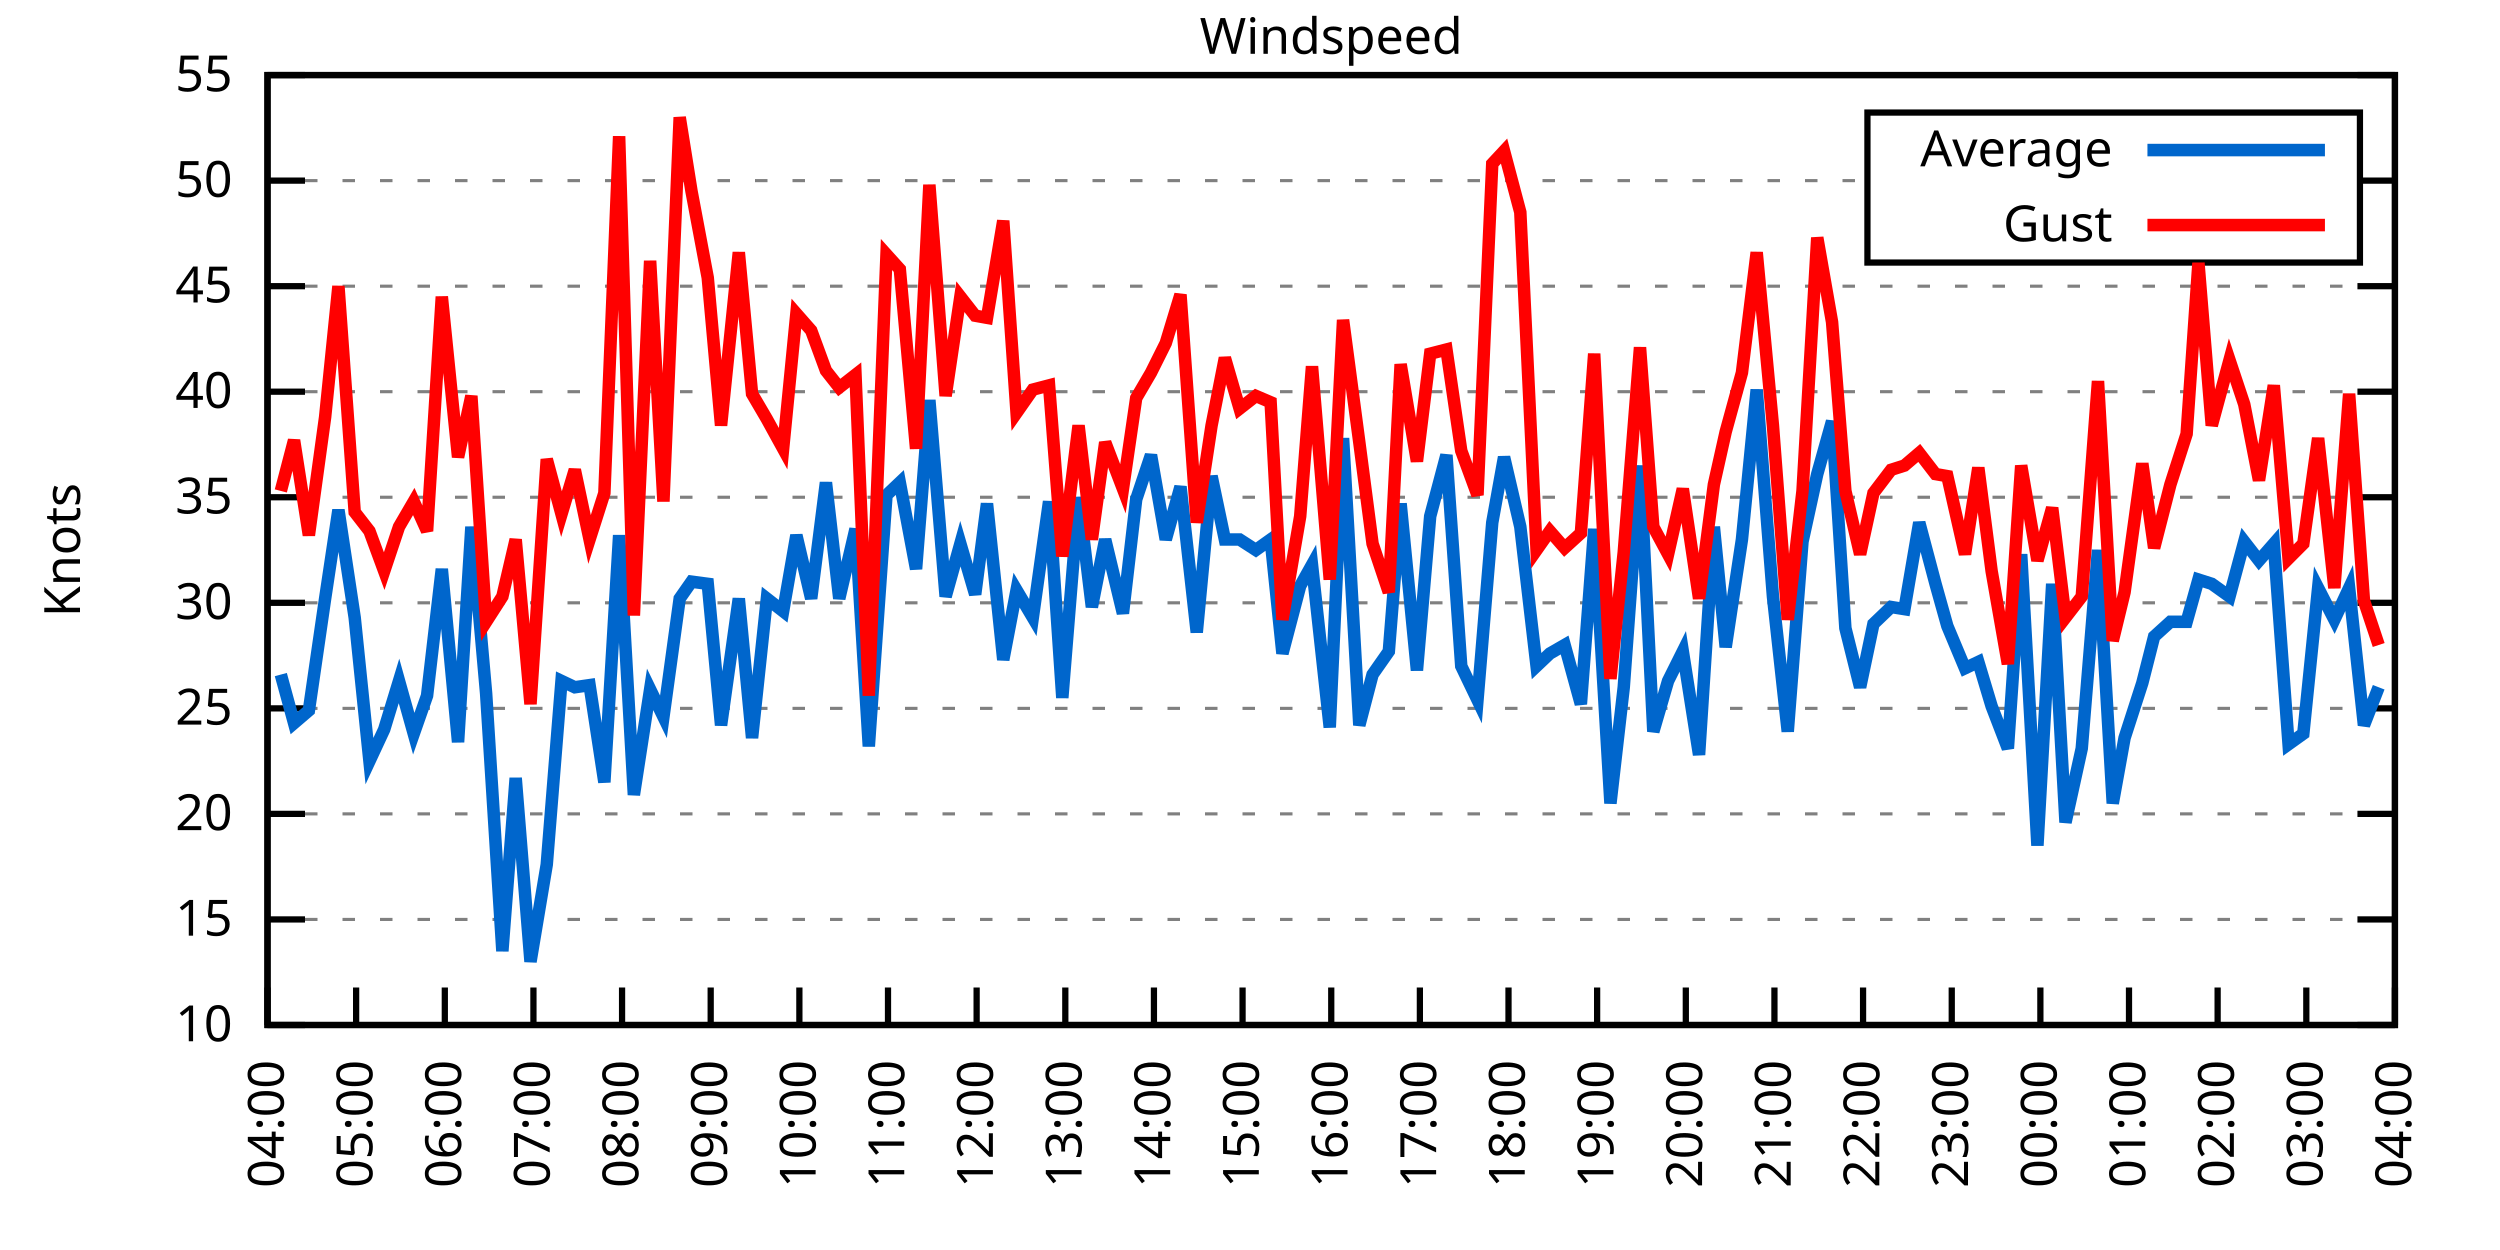
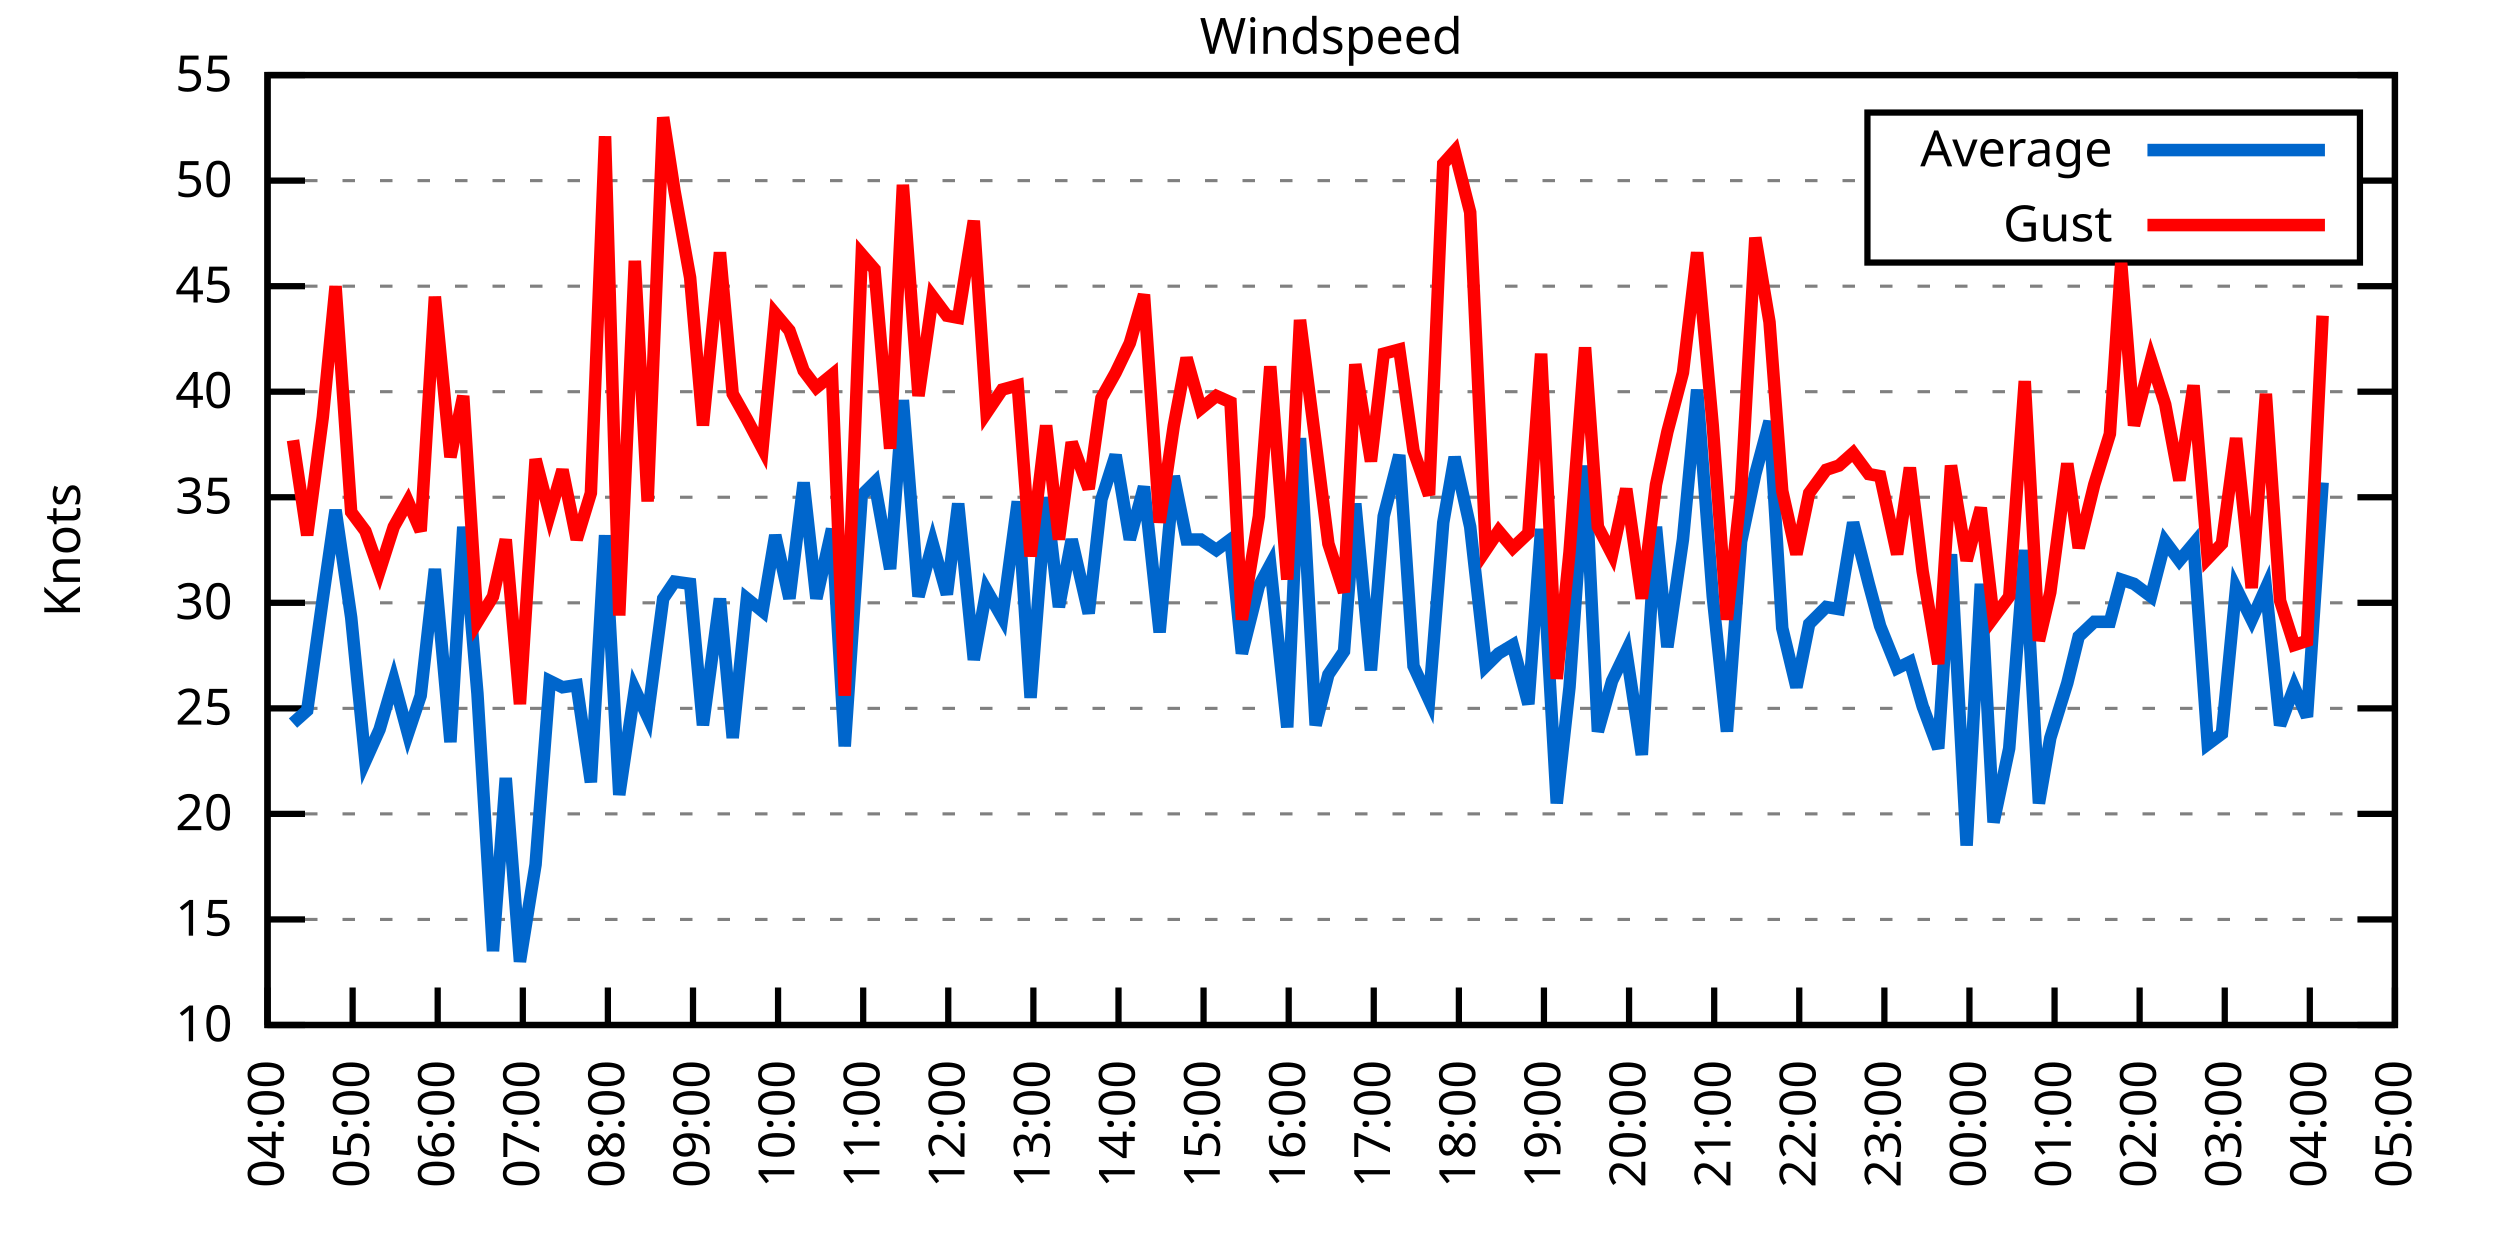
<svg xmlns="http://www.w3.org/2000/svg" xmlns:xlink="http://www.w3.org/1999/xlink" width="400" height="200" viewBox="0 0 400 200">
  <g id="gnuplot_canvas">
    <rect x="0" y="0" width="400" height="200" fill="none" />
    <defs>
      <circle id="gpDot" r="0.5" stroke-width="0.5" stroke="currentColor" />
      <path id="gpPt0" stroke-width="0.333" stroke="currentColor" d="M-1,0 h2 M0,-1 v2" />
      <path id="gpPt1" stroke-width="0.333" stroke="currentColor" d="M-1,-1 L1,1 M1,-1 L-1,1" />
      <path id="gpPt2" stroke-width="0.333" stroke="currentColor" d="M-1,0 L1,0 M0,-1 L0,1 M-1,-1 L1,1 M-1,1 L1,-1" />
      <rect id="gpPt3" stroke-width="0.333" stroke="currentColor" x="-1" y="-1" width="2" height="2" />
      <rect id="gpPt4" stroke-width="0.333" stroke="currentColor" fill="currentColor" x="-1" y="-1" width="2" height="2" />
      <circle id="gpPt5" stroke-width="0.333" stroke="currentColor" cx="0" cy="0" r="1" />
      <use xlink:href="#gpPt5" id="gpPt6" fill="currentColor" stroke="none" />
      <path id="gpPt7" stroke-width="0.333" stroke="currentColor" d="M0,-1.33 L-1.33,0.67 L1.33,0.67 z" />
      <use xlink:href="#gpPt7" id="gpPt8" fill="currentColor" stroke="none" />
      <use xlink:href="#gpPt7" id="gpPt9" stroke="currentColor" transform="rotate(180)" />
      <use xlink:href="#gpPt9" id="gpPt10" fill="currentColor" stroke="none" />
      <use xlink:href="#gpPt3" id="gpPt11" stroke="currentColor" transform="rotate(45)" />
      <use xlink:href="#gpPt11" id="gpPt12" fill="currentColor" stroke="none" />
      <path id="gpPt13" stroke-width="0.333" stroke="currentColor" d="M0,1.330 L1.265,0.411 L0.782,-1.067 L-0.782,-1.076 L-1.265,0.411 z" />
      <use xlink:href="#gpPt13" id="gpPt14" fill="currentColor" stroke="none" />
      <filter id="textbox" filterUnits="objectBoundingBox" x="0" y="0" height="1" width="1">
        <feFlood flood-color="white" flood-opacity="1" result="bgnd" />
        <feComposite in="SourceGraphic" in2="bgnd" operator="atop" />
      </filter>
      <filter id="greybox" filterUnits="objectBoundingBox" x="0" y="0" height="1" width="1">
        <feFlood flood-color="lightgrey" flood-opacity="1" result="grey" />
        <feComposite in="SourceGraphic" in2="grey" operator="atop" />
      </filter>
    </defs>
    <g fill="none" color="white" stroke="currentColor" stroke-width="1.00" stroke-linecap="butt" stroke-linejoin="miter">
</g>
    <g fill="none" color="black" stroke="currentColor" stroke-width="1.00" stroke-linecap="butt" stroke-linejoin="miter">
      <g stroke="none" shape-rendering="crispEdges">
        <polygon fill="rgb(255, 255, 255)" points="42.80,164.00 383.18,164.00 383.18,12.02 42.80,12.02 " />
      </g>
    </g>
    <g fill="none" color="black" stroke="currentColor" stroke-width="1.00" stroke-linecap="butt" stroke-linejoin="miter">
</g>
    <g fill="none" color="black" stroke="black" stroke-width="0.50" stroke-linecap="butt" stroke-linejoin="miter">
</g>
    <g fill="none" color="gray" stroke="currentColor" stroke-width="0.50" stroke-linecap="butt" stroke-linejoin="miter">
      <path stroke="gray" stroke-dasharray="2,4" class="gridline" d="M42.80,164.00 L383.19,164.00  " />
    </g>
    <g fill="none" color="gray" stroke="gray" stroke-width="1.00" stroke-linecap="butt" stroke-linejoin="miter">
</g>
    <g fill="none" color="black" stroke="currentColor" stroke-width="1.00" stroke-linecap="butt" stroke-linejoin="miter">
      <path stroke="black" d="M42.80,164.00 L48.80,164.00 M383.19,164.00 L377.19,164.00  " />
      <g transform="translate(37.20,166.60)" stroke="none" fill="black" font-family="Sans" font-size="8.00" text-anchor="end">
        <text>
          <tspan font-family="Sans"> 10</tspan>
        </text>
      </g>
    </g>
    <g fill="none" color="black" stroke="currentColor" stroke-width="1.00" stroke-linecap="butt" stroke-linejoin="miter">
</g>
    <g fill="none" color="black" stroke="black" stroke-width="0.50" stroke-linecap="butt" stroke-linejoin="miter">
</g>
    <g fill="none" color="gray" stroke="currentColor" stroke-width="0.50" stroke-linecap="butt" stroke-linejoin="miter">
      <path stroke="gray" stroke-dasharray="2,4" class="gridline" d="M42.80,147.11 L383.19,147.11  " />
    </g>
    <g fill="none" color="gray" stroke="gray" stroke-width="1.00" stroke-linecap="butt" stroke-linejoin="miter">
</g>
    <g fill="none" color="black" stroke="currentColor" stroke-width="1.00" stroke-linecap="butt" stroke-linejoin="miter">
      <path stroke="black" d="M42.80,147.11 L48.80,147.11 M383.19,147.11 L377.19,147.11  " />
      <g transform="translate(37.20,149.71)" stroke="none" fill="black" font-family="Sans" font-size="8.00" text-anchor="end">
        <text>
          <tspan font-family="Sans"> 15</tspan>
        </text>
      </g>
    </g>
    <g fill="none" color="black" stroke="currentColor" stroke-width="1.00" stroke-linecap="butt" stroke-linejoin="miter">
</g>
    <g fill="none" color="black" stroke="black" stroke-width="0.50" stroke-linecap="butt" stroke-linejoin="miter">
</g>
    <g fill="none" color="gray" stroke="currentColor" stroke-width="0.50" stroke-linecap="butt" stroke-linejoin="miter">
      <path stroke="gray" stroke-dasharray="2,4" class="gridline" d="M42.80,130.22 L383.19,130.22  " />
    </g>
    <g fill="none" color="gray" stroke="gray" stroke-width="1.00" stroke-linecap="butt" stroke-linejoin="miter">
</g>
    <g fill="none" color="black" stroke="currentColor" stroke-width="1.00" stroke-linecap="butt" stroke-linejoin="miter">
      <path stroke="black" d="M42.80,130.22 L48.80,130.22 M383.19,130.22 L377.19,130.22  " />
      <g transform="translate(37.20,132.82)" stroke="none" fill="black" font-family="Sans" font-size="8.00" text-anchor="end">
        <text>
          <tspan font-family="Sans"> 20</tspan>
        </text>
      </g>
    </g>
    <g fill="none" color="black" stroke="currentColor" stroke-width="1.00" stroke-linecap="butt" stroke-linejoin="miter">
</g>
    <g fill="none" color="black" stroke="black" stroke-width="0.50" stroke-linecap="butt" stroke-linejoin="miter">
</g>
    <g fill="none" color="gray" stroke="currentColor" stroke-width="0.50" stroke-linecap="butt" stroke-linejoin="miter">
      <path stroke="gray" stroke-dasharray="2,4" class="gridline" d="M42.80,113.34 L383.19,113.34  " />
    </g>
    <g fill="none" color="gray" stroke="gray" stroke-width="1.00" stroke-linecap="butt" stroke-linejoin="miter">
</g>
    <g fill="none" color="black" stroke="currentColor" stroke-width="1.00" stroke-linecap="butt" stroke-linejoin="miter">
      <path stroke="black" d="M42.80,113.34 L48.80,113.34 M383.19,113.34 L377.19,113.34  " />
      <g transform="translate(37.20,115.94)" stroke="none" fill="black" font-family="Sans" font-size="8.00" text-anchor="end">
        <text>
          <tspan font-family="Sans"> 25</tspan>
        </text>
      </g>
    </g>
    <g fill="none" color="black" stroke="currentColor" stroke-width="1.00" stroke-linecap="butt" stroke-linejoin="miter">
</g>
    <g fill="none" color="black" stroke="black" stroke-width="0.50" stroke-linecap="butt" stroke-linejoin="miter">
</g>
    <g fill="none" color="gray" stroke="currentColor" stroke-width="0.50" stroke-linecap="butt" stroke-linejoin="miter">
      <path stroke="gray" stroke-dasharray="2,4" class="gridline" d="M42.80,96.45 L383.19,96.45  " />
    </g>
    <g fill="none" color="gray" stroke="gray" stroke-width="1.00" stroke-linecap="butt" stroke-linejoin="miter">
</g>
    <g fill="none" color="black" stroke="currentColor" stroke-width="1.00" stroke-linecap="butt" stroke-linejoin="miter">
      <path stroke="black" d="M42.80,96.45 L48.80,96.45 M383.19,96.45 L377.19,96.45  " />
      <g transform="translate(37.20,99.05)" stroke="none" fill="black" font-family="Sans" font-size="8.00" text-anchor="end">
        <text>
          <tspan font-family="Sans"> 30</tspan>
        </text>
      </g>
    </g>
    <g fill="none" color="black" stroke="currentColor" stroke-width="1.00" stroke-linecap="butt" stroke-linejoin="miter">
</g>
    <g fill="none" color="black" stroke="black" stroke-width="0.50" stroke-linecap="butt" stroke-linejoin="miter">
</g>
    <g fill="none" color="gray" stroke="currentColor" stroke-width="0.50" stroke-linecap="butt" stroke-linejoin="miter">
      <path stroke="gray" stroke-dasharray="2,4" class="gridline" d="M42.80,79.56 L383.19,79.56  " />
    </g>
    <g fill="none" color="gray" stroke="gray" stroke-width="1.00" stroke-linecap="butt" stroke-linejoin="miter">
</g>
    <g fill="none" color="black" stroke="currentColor" stroke-width="1.00" stroke-linecap="butt" stroke-linejoin="miter">
      <path stroke="black" d="M42.80,79.56 L48.80,79.56 M383.19,79.56 L377.19,79.56  " />
      <g transform="translate(37.20,82.16)" stroke="none" fill="black" font-family="Sans" font-size="8.00" text-anchor="end">
        <text>
          <tspan font-family="Sans"> 35</tspan>
        </text>
      </g>
    </g>
    <g fill="none" color="black" stroke="currentColor" stroke-width="1.00" stroke-linecap="butt" stroke-linejoin="miter">
</g>
    <g fill="none" color="black" stroke="black" stroke-width="0.50" stroke-linecap="butt" stroke-linejoin="miter">
</g>
    <g fill="none" color="gray" stroke="currentColor" stroke-width="0.50" stroke-linecap="butt" stroke-linejoin="miter">
      <path stroke="gray" stroke-dasharray="2,4" class="gridline" d="M42.80,62.67 L383.19,62.67  " />
    </g>
    <g fill="none" color="gray" stroke="gray" stroke-width="1.00" stroke-linecap="butt" stroke-linejoin="miter">
</g>
    <g fill="none" color="black" stroke="currentColor" stroke-width="1.00" stroke-linecap="butt" stroke-linejoin="miter">
      <path stroke="black" d="M42.80,62.67 L48.80,62.67 M383.19,62.67 L377.19,62.67  " />
      <g transform="translate(37.20,65.27)" stroke="none" fill="black" font-family="Sans" font-size="8.00" text-anchor="end">
        <text>
          <tspan font-family="Sans"> 40</tspan>
        </text>
      </g>
    </g>
    <g fill="none" color="black" stroke="currentColor" stroke-width="1.00" stroke-linecap="butt" stroke-linejoin="miter">
</g>
    <g fill="none" color="black" stroke="black" stroke-width="0.50" stroke-linecap="butt" stroke-linejoin="miter">
</g>
    <g fill="none" color="gray" stroke="currentColor" stroke-width="0.50" stroke-linecap="butt" stroke-linejoin="miter">
      <path stroke="gray" stroke-dasharray="2,4" class="gridline" d="M42.80,45.79 L383.19,45.79  " />
    </g>
    <g fill="none" color="gray" stroke="gray" stroke-width="1.00" stroke-linecap="butt" stroke-linejoin="miter">
</g>
    <g fill="none" color="black" stroke="currentColor" stroke-width="1.00" stroke-linecap="butt" stroke-linejoin="miter">
      <path stroke="black" d="M42.80,45.79 L48.80,45.79 M383.19,45.79 L377.19,45.79  " />
      <g transform="translate(37.20,48.39)" stroke="none" fill="black" font-family="Sans" font-size="8.00" text-anchor="end">
        <text>
          <tspan font-family="Sans"> 45</tspan>
        </text>
      </g>
    </g>
    <g fill="none" color="black" stroke="currentColor" stroke-width="1.00" stroke-linecap="butt" stroke-linejoin="miter">
</g>
    <g fill="none" color="black" stroke="black" stroke-width="0.50" stroke-linecap="butt" stroke-linejoin="miter">
</g>
    <g fill="none" color="gray" stroke="currentColor" stroke-width="0.50" stroke-linecap="butt" stroke-linejoin="miter">
      <path stroke="gray" stroke-dasharray="2,4" class="gridline" d="M42.80,28.90 L298.79,28.90 M377.59,28.90 L383.19,28.90  " />
    </g>
    <g fill="none" color="gray" stroke="gray" stroke-width="1.00" stroke-linecap="butt" stroke-linejoin="miter">
</g>
    <g fill="none" color="black" stroke="currentColor" stroke-width="1.00" stroke-linecap="butt" stroke-linejoin="miter">
      <path stroke="black" d="M42.80,28.90 L48.80,28.90 M383.19,28.90 L377.19,28.90  " />
      <g transform="translate(37.20,31.50)" stroke="none" fill="black" font-family="Sans" font-size="8.00" text-anchor="end">
        <text>
          <tspan font-family="Sans"> 50</tspan>
        </text>
      </g>
    </g>
    <g fill="none" color="black" stroke="currentColor" stroke-width="1.00" stroke-linecap="butt" stroke-linejoin="miter">
</g>
    <g fill="none" color="black" stroke="black" stroke-width="0.50" stroke-linecap="butt" stroke-linejoin="miter">
</g>
    <g fill="none" color="gray" stroke="currentColor" stroke-width="0.50" stroke-linecap="butt" stroke-linejoin="miter">
      <path stroke="gray" stroke-dasharray="2,4" class="gridline" d="M42.80,12.01 L383.19,12.01  " />
    </g>
    <g fill="none" color="gray" stroke="gray" stroke-width="1.00" stroke-linecap="butt" stroke-linejoin="miter">
</g>
    <g fill="none" color="black" stroke="currentColor" stroke-width="1.00" stroke-linecap="butt" stroke-linejoin="miter">
      <path stroke="black" d="M42.80,12.01 L48.80,12.01 M383.19,12.01 L377.19,12.01  " />
      <g transform="translate(37.20,14.61)" stroke="none" fill="black" font-family="Sans" font-size="8.00" text-anchor="end">
        <text>
          <tspan font-family="Sans"> 55</tspan>
        </text>
      </g>
    </g>
    <g fill="none" color="black" stroke="currentColor" stroke-width="1.00" stroke-linecap="butt" stroke-linejoin="miter">
      <path stroke="black" d="M42.80,164.00 L42.80,158.00  " />
      <g transform="translate(45.40,169.60) rotate(270.00)" stroke="none" fill="black" font-family="Sans" font-size="8.00" text-anchor="end">
        <text>
          <tspan font-family="Sans">04:00</tspan>
        </text>
      </g>
    </g>
    <g fill="none" color="black" stroke="currentColor" stroke-width="1.00" stroke-linecap="butt" stroke-linejoin="miter">
-       <path stroke="black" d="M56.98,164.00 L56.98,158.00  " />
-       <g transform="translate(59.58,169.60) rotate(270.00)" stroke="none" fill="black" font-family="Sans" font-size="8.00" text-anchor="end">
+       <path stroke="black" d="M56.42,164.00 L56.42,158.00  " />
+       <g transform="translate(59.02,169.60) rotate(270.00)" stroke="none" fill="black" font-family="Sans" font-size="8.00" text-anchor="end">
        <text>
          <tspan font-family="Sans">05:00</tspan>
        </text>
      </g>
    </g>
    <g fill="none" color="black" stroke="currentColor" stroke-width="1.00" stroke-linecap="butt" stroke-linejoin="miter">
-       <path stroke="black" d="M71.17,164.00 L71.17,158.00  " />
-       <g transform="translate(73.77,169.60) rotate(270.00)" stroke="none" fill="black" font-family="Sans" font-size="8.00" text-anchor="end">
+       <path stroke="black" d="M70.03,164.00 L70.03,158.00  " />
+       <g transform="translate(72.63,169.60) rotate(270.00)" stroke="none" fill="black" font-family="Sans" font-size="8.00" text-anchor="end">
        <text>
          <tspan font-family="Sans">06:00</tspan>
        </text>
      </g>
    </g>
    <g fill="none" color="black" stroke="currentColor" stroke-width="1.00" stroke-linecap="butt" stroke-linejoin="miter">
-       <path stroke="black" d="M85.35,164.00 L85.35,158.00  " />
-       <g transform="translate(87.95,169.60) rotate(270.00)" stroke="none" fill="black" font-family="Sans" font-size="8.00" text-anchor="end">
+       <path stroke="black" d="M83.65,164.00 L83.65,158.00  " />
+       <g transform="translate(86.25,169.60) rotate(270.00)" stroke="none" fill="black" font-family="Sans" font-size="8.00" text-anchor="end">
        <text>
          <tspan font-family="Sans">07:00</tspan>
        </text>
      </g>
    </g>
    <g fill="none" color="black" stroke="currentColor" stroke-width="1.00" stroke-linecap="butt" stroke-linejoin="miter">
-       <path stroke="black" d="M99.53,164.00 L99.53,158.00  " />
-       <g transform="translate(102.13,169.60) rotate(270.00)" stroke="none" fill="black" font-family="Sans" font-size="8.00" text-anchor="end">
+       <path stroke="black" d="M97.26,164.00 L97.26,158.00  " />
+       <g transform="translate(99.86,169.60) rotate(270.00)" stroke="none" fill="black" font-family="Sans" font-size="8.00" text-anchor="end">
        <text>
          <tspan font-family="Sans">08:00</tspan>
        </text>
      </g>
    </g>
    <g fill="none" color="black" stroke="currentColor" stroke-width="1.00" stroke-linecap="butt" stroke-linejoin="miter">
-       <path stroke="black" d="M113.71,164.00 L113.71,158.00  " />
-       <g transform="translate(116.31,169.60) rotate(270.00)" stroke="none" fill="black" font-family="Sans" font-size="8.00" text-anchor="end">
+       <path stroke="black" d="M110.88,164.00 L110.88,158.00  " />
+       <g transform="translate(113.48,169.60) rotate(270.00)" stroke="none" fill="black" font-family="Sans" font-size="8.00" text-anchor="end">
        <text>
          <tspan font-family="Sans">09:00</tspan>
        </text>
      </g>
    </g>
    <g fill="none" color="black" stroke="currentColor" stroke-width="1.00" stroke-linecap="butt" stroke-linejoin="miter">
-       <path stroke="black" d="M127.90,164.00 L127.90,158.00  " />
-       <g transform="translate(130.50,169.60) rotate(270.00)" stroke="none" fill="black" font-family="Sans" font-size="8.00" text-anchor="end">
+       <path stroke="black" d="M124.49,164.00 L124.49,158.00  " />
+       <g transform="translate(127.09,169.60) rotate(270.00)" stroke="none" fill="black" font-family="Sans" font-size="8.00" text-anchor="end">
        <text>
          <tspan font-family="Sans">10:00</tspan>
        </text>
      </g>
    </g>
    <g fill="none" color="black" stroke="currentColor" stroke-width="1.00" stroke-linecap="butt" stroke-linejoin="miter">
-       <path stroke="black" d="M142.08,164.00 L142.08,158.00  " />
-       <g transform="translate(144.68,169.60) rotate(270.00)" stroke="none" fill="black" font-family="Sans" font-size="8.00" text-anchor="end">
+       <path stroke="black" d="M138.11,164.00 L138.11,158.00  " />
+       <g transform="translate(140.71,169.60) rotate(270.00)" stroke="none" fill="black" font-family="Sans" font-size="8.00" text-anchor="end">
        <text>
          <tspan font-family="Sans">11:00</tspan>
        </text>
      </g>
    </g>
    <g fill="none" color="black" stroke="currentColor" stroke-width="1.00" stroke-linecap="butt" stroke-linejoin="miter">
-       <path stroke="black" d="M156.26,164.00 L156.26,158.00  " />
-       <g transform="translate(158.86,169.60) rotate(270.00)" stroke="none" fill="black" font-family="Sans" font-size="8.00" text-anchor="end">
+       <path stroke="black" d="M151.72,164.00 L151.72,158.00  " />
+       <g transform="translate(154.32,169.60) rotate(270.00)" stroke="none" fill="black" font-family="Sans" font-size="8.00" text-anchor="end">
        <text>
          <tspan font-family="Sans">12:00</tspan>
        </text>
      </g>
    </g>
    <g fill="none" color="black" stroke="currentColor" stroke-width="1.00" stroke-linecap="butt" stroke-linejoin="miter">
-       <path stroke="black" d="M170.45,164.00 L170.45,158.00  " />
-       <g transform="translate(173.05,169.60) rotate(270.00)" stroke="none" fill="black" font-family="Sans" font-size="8.00" text-anchor="end">
+       <path stroke="black" d="M165.34,164.00 L165.34,158.00  " />
+       <g transform="translate(167.94,169.60) rotate(270.00)" stroke="none" fill="black" font-family="Sans" font-size="8.00" text-anchor="end">
        <text>
          <tspan font-family="Sans">13:00</tspan>
        </text>
      </g>
    </g>
    <g fill="none" color="black" stroke="currentColor" stroke-width="1.00" stroke-linecap="butt" stroke-linejoin="miter">
-       <path stroke="black" d="M184.63,164.00 L184.63,158.00  " />
-       <g transform="translate(187.23,169.60) rotate(270.00)" stroke="none" fill="black" font-family="Sans" font-size="8.00" text-anchor="end">
+       <path stroke="black" d="M178.96,164.00 L178.96,158.00  " />
+       <g transform="translate(181.56,169.60) rotate(270.00)" stroke="none" fill="black" font-family="Sans" font-size="8.00" text-anchor="end">
        <text>
          <tspan font-family="Sans">14:00</tspan>
        </text>
      </g>
    </g>
    <g fill="none" color="black" stroke="currentColor" stroke-width="1.00" stroke-linecap="butt" stroke-linejoin="miter">
-       <path stroke="black" d="M198.81,164.00 L198.81,158.00  " />
-       <g transform="translate(201.41,169.60) rotate(270.00)" stroke="none" fill="black" font-family="Sans" font-size="8.00" text-anchor="end">
+       <path stroke="black" d="M192.57,164.00 L192.57,158.00  " />
+       <g transform="translate(195.17,169.60) rotate(270.00)" stroke="none" fill="black" font-family="Sans" font-size="8.00" text-anchor="end">
        <text>
          <tspan font-family="Sans">15:00</tspan>
        </text>
      </g>
    </g>
    <g fill="none" color="black" stroke="currentColor" stroke-width="1.00" stroke-linecap="butt" stroke-linejoin="miter">
-       <path stroke="black" d="M213.00,164.00 L213.00,158.00  " />
-       <g transform="translate(215.60,169.60) rotate(270.00)" stroke="none" fill="black" font-family="Sans" font-size="8.00" text-anchor="end">
+       <path stroke="black" d="M206.19,164.00 L206.19,158.00  " />
+       <g transform="translate(208.79,169.60) rotate(270.00)" stroke="none" fill="black" font-family="Sans" font-size="8.00" text-anchor="end">
        <text>
          <tspan font-family="Sans">16:00</tspan>
        </text>
      </g>
    </g>
    <g fill="none" color="black" stroke="currentColor" stroke-width="1.00" stroke-linecap="butt" stroke-linejoin="miter">
-       <path stroke="black" d="M227.18,164.00 L227.18,158.00  " />
-       <g transform="translate(229.78,169.60) rotate(270.00)" stroke="none" fill="black" font-family="Sans" font-size="8.00" text-anchor="end">
+       <path stroke="black" d="M219.80,164.00 L219.80,158.00  " />
+       <g transform="translate(222.40,169.60) rotate(270.00)" stroke="none" fill="black" font-family="Sans" font-size="8.00" text-anchor="end">
        <text>
          <tspan font-family="Sans">17:00</tspan>
        </text>
      </g>
    </g>
    <g fill="none" color="black" stroke="currentColor" stroke-width="1.00" stroke-linecap="butt" stroke-linejoin="miter">
-       <path stroke="black" d="M241.36,164.00 L241.36,158.00  " />
-       <g transform="translate(243.96,169.60) rotate(270.00)" stroke="none" fill="black" font-family="Sans" font-size="8.00" text-anchor="end">
+       <path stroke="black" d="M233.42,164.00 L233.42,158.00  " />
+       <g transform="translate(236.02,169.60) rotate(270.00)" stroke="none" fill="black" font-family="Sans" font-size="8.00" text-anchor="end">
        <text>
          <tspan font-family="Sans">18:00</tspan>
        </text>
      </g>
    </g>
    <g fill="none" color="black" stroke="currentColor" stroke-width="1.00" stroke-linecap="butt" stroke-linejoin="miter">
-       <path stroke="black" d="M255.54,164.00 L255.54,158.00  " />
-       <g transform="translate(258.14,169.60) rotate(270.00)" stroke="none" fill="black" font-family="Sans" font-size="8.00" text-anchor="end">
+       <path stroke="black" d="M247.03,164.00 L247.03,158.00  " />
+       <g transform="translate(249.63,169.60) rotate(270.00)" stroke="none" fill="black" font-family="Sans" font-size="8.00" text-anchor="end">
        <text>
          <tspan font-family="Sans">19:00</tspan>
        </text>
      </g>
    </g>
    <g fill="none" color="black" stroke="currentColor" stroke-width="1.00" stroke-linecap="butt" stroke-linejoin="miter">
-       <path stroke="black" d="M269.73,164.00 L269.73,158.00  " />
-       <g transform="translate(272.33,169.60) rotate(270.00)" stroke="none" fill="black" font-family="Sans" font-size="8.00" text-anchor="end">
+       <path stroke="black" d="M260.65,164.00 L260.65,158.00  " />
+       <g transform="translate(263.25,169.60) rotate(270.00)" stroke="none" fill="black" font-family="Sans" font-size="8.00" text-anchor="end">
        <text>
          <tspan font-family="Sans">20:00</tspan>
        </text>
      </g>
    </g>
    <g fill="none" color="black" stroke="currentColor" stroke-width="1.00" stroke-linecap="butt" stroke-linejoin="miter">
-       <path stroke="black" d="M283.91,164.00 L283.91,158.00  " />
-       <g transform="translate(286.51,169.60) rotate(270.00)" stroke="none" fill="black" font-family="Sans" font-size="8.00" text-anchor="end">
+       <path stroke="black" d="M274.27,164.00 L274.27,158.00  " />
+       <g transform="translate(276.87,169.60) rotate(270.00)" stroke="none" fill="black" font-family="Sans" font-size="8.00" text-anchor="end">
        <text>
          <tspan font-family="Sans">21:00</tspan>
        </text>
      </g>
    </g>
    <g fill="none" color="black" stroke="currentColor" stroke-width="1.00" stroke-linecap="butt" stroke-linejoin="miter">
-       <path stroke="black" d="M298.09,164.00 L298.09,158.00  " />
-       <g transform="translate(300.69,169.60) rotate(270.00)" stroke="none" fill="black" font-family="Sans" font-size="8.00" text-anchor="end">
+       <path stroke="black" d="M287.88,164.00 L287.88,158.00  " />
+       <g transform="translate(290.48,169.60) rotate(270.00)" stroke="none" fill="black" font-family="Sans" font-size="8.00" text-anchor="end">
        <text>
          <tspan font-family="Sans">22:00</tspan>
        </text>
      </g>
    </g>
    <g fill="none" color="black" stroke="currentColor" stroke-width="1.00" stroke-linecap="butt" stroke-linejoin="miter">
-       <path stroke="black" d="M312.28,164.00 L312.28,158.00  " />
-       <g transform="translate(314.88,169.60) rotate(270.00)" stroke="none" fill="black" font-family="Sans" font-size="8.00" text-anchor="end">
+       <path stroke="black" d="M301.50,164.00 L301.50,158.00  " />
+       <g transform="translate(304.10,169.60) rotate(270.00)" stroke="none" fill="black" font-family="Sans" font-size="8.00" text-anchor="end">
        <text>
          <tspan font-family="Sans">23:00</tspan>
        </text>
      </g>
    </g>
    <g fill="none" color="black" stroke="currentColor" stroke-width="1.00" stroke-linecap="butt" stroke-linejoin="miter">
-       <path stroke="black" d="M326.46,164.00 L326.46,158.00  " />
-       <g transform="translate(329.06,169.60) rotate(270.00)" stroke="none" fill="black" font-family="Sans" font-size="8.00" text-anchor="end">
+       <path stroke="black" d="M315.11,164.00 L315.11,158.00  " />
+       <g transform="translate(317.71,169.60) rotate(270.00)" stroke="none" fill="black" font-family="Sans" font-size="8.00" text-anchor="end">
        <text>
          <tspan font-family="Sans">00:00</tspan>
        </text>
      </g>
    </g>
    <g fill="none" color="black" stroke="currentColor" stroke-width="1.00" stroke-linecap="butt" stroke-linejoin="miter">
-       <path stroke="black" d="M340.64,164.00 L340.64,158.00  " />
-       <g transform="translate(343.24,169.60) rotate(270.00)" stroke="none" fill="black" font-family="Sans" font-size="8.00" text-anchor="end">
+       <path stroke="black" d="M328.73,164.00 L328.73,158.00  " />
+       <g transform="translate(331.33,169.60) rotate(270.00)" stroke="none" fill="black" font-family="Sans" font-size="8.00" text-anchor="end">
        <text>
          <tspan font-family="Sans">01:00</tspan>
        </text>
      </g>
    </g>
    <g fill="none" color="black" stroke="currentColor" stroke-width="1.00" stroke-linecap="butt" stroke-linejoin="miter">
-       <path stroke="black" d="M354.82,164.00 L354.82,158.00  " />
-       <g transform="translate(357.42,169.60) rotate(270.00)" stroke="none" fill="black" font-family="Sans" font-size="8.00" text-anchor="end">
+       <path stroke="black" d="M342.34,164.00 L342.34,158.00  " />
+       <g transform="translate(344.94,169.60) rotate(270.00)" stroke="none" fill="black" font-family="Sans" font-size="8.00" text-anchor="end">
        <text>
          <tspan font-family="Sans">02:00</tspan>
        </text>
      </g>
    </g>
    <g fill="none" color="black" stroke="currentColor" stroke-width="1.00" stroke-linecap="butt" stroke-linejoin="miter">
-       <path stroke="black" d="M369.01,164.00 L369.01,158.00  " />
-       <g transform="translate(371.61,169.60) rotate(270.00)" stroke="none" fill="black" font-family="Sans" font-size="8.00" text-anchor="end">
+       <path stroke="black" d="M355.96,164.00 L355.96,158.00  " />
+       <g transform="translate(358.56,169.60) rotate(270.00)" stroke="none" fill="black" font-family="Sans" font-size="8.00" text-anchor="end">
        <text>
          <tspan font-family="Sans">03:00</tspan>
+         </text>
+       </g>
+     </g>
+     <g fill="none" color="black" stroke="currentColor" stroke-width="1.00" stroke-linecap="butt" stroke-linejoin="miter">
+       <path stroke="black" d="M369.57,164.00 L369.57,158.00  " />
+       <g transform="translate(372.17,169.60) rotate(270.00)" stroke="none" fill="black" font-family="Sans" font-size="8.00" text-anchor="end">
+         <text>
+           <tspan font-family="Sans">04:00</tspan>
        </text>
      </g>
    </g>
    <g fill="none" color="black" stroke="currentColor" stroke-width="1.00" stroke-linecap="butt" stroke-linejoin="miter">
      <path stroke="black" d="M383.19,164.00 L383.19,158.00  " />
      <g transform="translate(385.79,169.60) rotate(270.00)" stroke="none" fill="black" font-family="Sans" font-size="8.00" text-anchor="end">
        <text>
-           <tspan font-family="Sans">04:00</tspan>
+           <tspan font-family="Sans">05:00</tspan>
        </text>
      </g>
    </g>
    <g fill="none" color="black" stroke="currentColor" stroke-width="1.00" stroke-linecap="butt" stroke-linejoin="miter">
</g>
    <g fill="none" color="black" stroke="currentColor" stroke-width="1.00" stroke-linecap="butt" stroke-linejoin="miter">
      <path stroke="black" d="M42.80,12.01 L42.80,164.00 L383.19,164.00 L383.19,12.01 L42.80,12.01 Z  " />
    </g>
    <g fill="none" color="black" stroke="currentColor" stroke-width="1.00" stroke-linecap="butt" stroke-linejoin="miter">
</g>
    <g fill="none" color="black" stroke="currentColor" stroke-width="1.00" stroke-linecap="butt" stroke-linejoin="miter">
      <path stroke="black" d="M298.79,42.01 L298.79,18.01 L377.59,18.01 L377.59,42.01 L298.79,42.01 Z  " />
    </g>
    <g id="Windspeed_plot_1">
      <g fill="none" color="white" stroke="black" stroke-width="2.00" stroke-linecap="butt" stroke-linejoin="miter">
</g>
      <g fill="none" color="black" stroke="currentColor" stroke-width="2.00" stroke-linecap="butt" stroke-linejoin="miter">
        <g transform="translate(337.99,26.61)" stroke="none" fill="black" font-family="Sans" font-size="8.00" text-anchor="end">
          <text>
            <tspan font-family="Sans">Average</tspan>
          </text>
        </g>
      </g>
      <g fill="none" color="black" stroke="currentColor" stroke-width="2.00" stroke-linecap="butt" stroke-linejoin="miter">
-         <path stroke="rgb(  0, 102, 204)" d="M343.59,24.01 L371.99,24.01 M44.93,107.93 L47.05,115.70 L49.42,113.67 L52.02,95.77 L54.15,81.59 L56.75,98.81   L59.11,121.78 L61.47,116.71 L63.84,108.95 L66.20,117.39 L68.33,111.31 L70.69,91.04 L73.29,118.74 L75.42,84.29   L77.78,110.97 L80.38,152.18 L82.51,124.48 L84.88,153.87 L87.48,138.33 L89.84,108.95 L91.97,109.96 L94.33,109.62   L96.70,125.16 L99.06,85.64 L101.42,127.18 L104.02,110.30 L106.15,114.69 L108.75,95.77 L110.64,93.07 L113.24,93.41   L115.37,116.04 L118.21,95.77 L120.33,118.07 L122.70,95.77 L125.30,97.80 L127.42,85.64 L129.79,95.77 L132.15,77.20   L134.28,95.77 L136.88,84.63 L139.01,119.42 L141.84,79.22 L143.97,77.20 L146.57,91.04 L148.70,64.02 L151.30,95.44   L153.66,86.99 L156.03,95.10 L157.92,80.57 L160.52,105.57 L162.65,94.42 L165.25,98.81 L167.85,80.24 L169.97,111.65   L172.57,79.56 L174.70,97.12 L176.83,86.32 L179.67,98.14 L181.79,79.90 L184.16,72.81 L186.52,86.32 L188.88,77.87   L191.48,101.18 L193.85,76.18 L195.98,86.32 L198.34,86.32 L200.94,88.00 L203.30,86.32 L205.19,104.56 L208.03,93.75   L209.92,90.37 L212.76,116.38 L214.89,70.10 L217.49,116.04 L219.61,107.93 L222.21,104.22 L224.10,80.57 L226.71,107.26   L228.83,82.60 L231.43,72.81 L233.80,106.58 L236.40,111.99 L238.76,83.61 L240.65,73.14 L243.25,84.29 L245.85,106.58   L247.98,104.56 L250.34,103.20 L252.94,112.66 L255.07,84.63 L257.67,128.54 L259.80,109.96 L262.40,74.49 L264.53,117.05   L266.89,108.95 L269.25,104.22 L271.85,120.77 L274.22,84.29 L276.11,103.54 L278.71,86.32 L281.07,62.34 L283.67,95.44   L286.04,117.05 L288.40,86.65 L290.76,75.85 L293.13,67.40 L295.26,100.50 L297.62,109.96 L299.75,99.83 L302.58,97.12   L304.71,97.46 L307.08,83.61 L309.68,93.41 L311.57,100.16 L314.40,106.92 L316.53,105.91 L318.66,113.00 L321.26,119.75   L323.39,88.68 L325.99,135.29 L328.35,93.41 L330.48,131.58 L333.08,119.75 L335.68,88.00 L338.04,128.54 L339.93,118.07   L342.77,109.28 L344.66,101.85 L347.26,99.49 L349.86,99.49 L351.75,92.73 L353.88,93.41 L356.72,95.44 L359.08,86.65   L361.44,89.69 L363.81,86.99 L366.17,119.08 L368.53,117.39 L370.90,94.08 L373.50,99.15 L375.86,94.08 L378.23,116.04   L380.59,109.96  " />
+         <path stroke="rgb(  0, 102, 204)" d="M343.59,24.01 L371.99,24.01 M46.88,115.70 L49.15,113.67 L51.65,95.77 L53.69,81.59 L56.19,98.81 L58.46,121.78   L60.73,116.71 L63.00,108.95 L65.27,117.39 L67.31,111.31 L69.58,91.04 L72.07,118.74 L74.12,84.29 L76.39,110.97   L78.88,152.18 L80.92,124.48 L83.19,153.87 L85.69,138.33 L87.96,108.95 L90.00,109.96 L92.27,109.62 L94.54,125.16   L96.81,85.64 L99.08,127.18 L101.57,110.30 L103.62,114.69 L106.11,95.77 L107.93,93.07 L110.42,93.41 L112.47,116.04   L115.19,95.77 L117.23,118.07 L119.50,95.77 L122.00,97.80 L124.04,85.64 L126.31,95.77 L128.58,77.20 L130.62,95.77   L133.12,84.63 L135.16,119.42 L137.88,79.22 L139.92,77.20 L142.42,91.04 L144.46,64.02 L146.96,95.44 L149.23,86.99   L151.50,95.10 L153.31,80.57 L155.81,105.57 L157.85,94.42 L160.35,98.81 L162.84,80.24 L164.89,111.65 L167.38,79.56   L169.43,97.12 L171.47,86.32 L174.19,98.14 L176.23,79.90 L178.50,72.81 L180.77,86.32 L183.04,77.87 L185.54,101.18   L187.81,76.18 L189.85,86.32 L192.12,86.32 L194.61,88.00 L196.88,86.32 L198.70,104.56 L201.42,93.75 L203.24,90.37   L205.96,116.38 L208.00,70.10 L210.50,116.04 L212.54,107.93 L215.04,104.22 L216.85,80.57 L219.35,107.26 L221.39,82.60   L223.89,72.81 L226.16,106.58 L228.65,111.99 L230.92,83.61 L232.74,73.14 L235.23,84.29 L237.73,106.58 L239.77,104.56   L242.04,103.20 L244.54,112.66 L246.58,84.63 L249.08,128.54 L251.12,109.96 L253.61,74.49 L255.66,117.05 L257.93,108.95   L260.20,104.22 L262.69,120.77 L264.96,84.29 L266.78,103.54 L269.27,86.32 L271.54,62.34 L274.04,95.44 L276.31,117.05   L278.58,86.65 L280.85,75.85 L283.12,67.40 L285.16,100.50 L287.43,109.96 L289.47,99.83 L292.19,97.12 L294.23,97.46   L296.50,83.61 L299.00,93.41 L300.82,100.16 L303.54,106.92 L305.58,105.91 L307.62,113.00 L310.12,119.75 L312.16,88.68   L314.66,135.29 L316.93,93.41 L318.97,131.58 L321.47,119.75 L323.96,88.00 L326.23,128.54 L328.05,118.07 L330.77,109.28   L332.59,101.85 L335.08,99.49 L337.58,99.49 L339.39,92.73 L341.44,93.41 L344.16,95.44 L346.43,86.65 L348.70,89.69   L350.97,86.99 L353.24,119.08 L355.50,117.39 L357.77,94.08 L360.27,99.15 L362.54,94.08 L364.81,116.04 L367.08,109.96   L369.12,114.69 L371.62,77.20  " />
      </g>
    </g>
    <g id="Windspeed_plot_2">
      <g fill="none" color="black" stroke="currentColor" stroke-width="2.00" stroke-linecap="butt" stroke-linejoin="miter">
        <g transform="translate(337.99,38.61)" stroke="none" fill="black" font-family="Sans" font-size="8.00" text-anchor="end">
          <text>
            <tspan font-family="Sans">Gust</tspan>
          </text>
        </g>
      </g>
      <g fill="none" color="black" stroke="currentColor" stroke-width="2.00" stroke-linecap="butt" stroke-linejoin="miter">
-         <path stroke="rgb(255,   0,   0)" d="M343.59,36.01 L371.99,36.01 M44.93,78.55 L47.05,70.44 L49.42,85.64 L52.02,66.73 L54.15,45.79 L56.75,81.93   L59.11,84.97 L61.47,91.38 L63.84,84.29 L66.20,80.24 L68.33,84.97 L70.69,47.47 L73.29,73.14 L75.42,63.35   L77.78,99.49 L80.38,95.44 L82.51,86.32 L84.88,112.66 L87.48,73.48 L89.84,82.26 L91.97,75.17 L94.33,86.32   L96.70,78.89 L99.06,21.80 L101.42,98.48 L104.02,41.73 L106.15,80.24 L108.75,18.77 L110.64,30.59 L113.24,44.43   L115.37,68.08 L118.21,40.38 L120.33,63.01 L122.70,67.06 L125.30,71.79 L127.42,50.18 L129.79,52.88 L132.15,59.30   L134.28,62.00 L136.88,59.97 L139.01,111.31 L141.84,40.72 L143.97,43.08 L146.57,71.79 L148.70,29.57 L151.30,63.35   L153.66,47.47 L156.03,50.51 L157.92,50.85 L160.52,35.32 L162.65,66.05 L165.25,62.34 L167.85,61.66 L169.97,89.02   L172.57,68.08 L174.70,86.32 L176.83,70.78 L179.67,78.21 L181.79,63.69 L184.16,59.63 L186.52,54.90 L188.88,47.14   L191.48,83.61 L193.85,68.08 L195.98,57.27 L198.34,65.38 L200.94,63.35 L203.30,64.36 L205.19,99.15 L208.03,82.60   L209.92,58.62 L212.76,92.73 L214.89,51.19 L217.49,70.78 L219.61,86.99 L222.21,94.76 L224.10,58.28 L226.71,73.82   L228.83,56.59 L231.43,55.92 L233.80,72.13 L236.40,79.22 L238.76,26.20 L240.65,24.17 L243.25,33.96 L245.85,88.00   L247.98,84.97 L250.34,87.67 L252.94,85.30 L255.07,56.59 L257.67,108.61 L259.80,88.34 L262.40,55.58 L264.53,84.29   L266.89,88.68 L269.25,78.21 L271.85,95.77 L274.22,77.53 L276.11,69.09 L278.71,59.63 L281.07,40.38 L283.67,68.08   L286.04,99.15 L288.40,78.55 L290.76,38.02 L293.13,51.53 L295.26,78.55 L297.62,88.68 L299.75,78.89 L302.58,75.17   L304.71,74.49 L307.08,72.47 L309.68,75.85 L311.57,76.18 L314.40,88.68 L316.53,74.83 L318.66,91.38 L321.26,106.24   L323.39,74.49 L325.99,89.69 L328.35,81.25 L330.48,98.81 L333.08,95.44 L335.68,60.98 L338.04,102.53 L339.93,94.76   L342.77,74.16 L344.66,87.67 L347.26,77.53 L349.86,69.43 L351.75,42.07 L353.88,68.08 L356.72,57.61 L359.08,64.70   L361.44,76.86 L363.81,61.66 L366.17,89.36 L368.53,86.99 L370.90,70.10 L373.50,94.08 L375.86,63.01 L378.23,96.11   L380.59,103.20  " />
+         <path stroke="rgb(255,   0,   0)" d="M343.59,36.01 L371.99,36.01 M46.88,70.44 L49.15,85.64 L51.65,66.73 L53.69,45.79 L56.19,81.93 L58.46,84.97   L60.73,91.38 L63.00,84.29 L65.27,80.24 L67.31,84.97 L69.58,47.47 L72.07,73.14 L74.12,63.35 L76.39,99.49   L78.88,95.44 L80.92,86.32 L83.19,112.66 L85.69,73.48 L87.96,82.26 L90.00,75.17 L92.27,86.32 L94.54,78.89   L96.81,21.80 L99.08,98.48 L101.57,41.73 L103.62,80.24 L106.11,18.77 L107.93,30.59 L110.42,44.43 L112.47,68.08   L115.19,40.38 L117.23,63.01 L119.50,67.06 L122.00,71.79 L124.04,50.18 L126.31,52.88 L128.58,59.30 L130.62,62.00   L133.12,59.97 L135.16,111.31 L137.88,40.72 L139.92,43.08 L142.42,71.79 L144.46,29.57 L146.96,63.35 L149.23,47.47   L151.50,50.51 L153.31,50.85 L155.81,35.32 L157.85,66.05 L160.35,62.34 L162.84,61.66 L164.89,89.02 L167.38,68.08   L169.43,86.32 L171.47,70.78 L174.19,78.21 L176.23,63.69 L178.50,59.63 L180.77,54.90 L183.04,47.14 L185.54,83.61   L187.81,68.08 L189.85,57.27 L192.12,65.38 L194.61,63.35 L196.88,64.36 L198.70,99.15 L201.42,82.60 L203.24,58.62   L205.96,92.73 L208.00,51.19 L210.50,70.78 L212.54,86.99 L215.04,94.76 L216.85,58.28 L219.35,73.82 L221.39,56.59   L223.89,55.92 L226.16,72.13 L228.65,79.22 L230.92,26.20 L232.74,24.17 L235.23,33.96 L237.73,88.00 L239.77,84.97   L242.04,87.67 L244.54,85.30 L246.58,56.59 L249.08,108.61 L251.12,88.34 L253.61,55.58 L255.66,84.29 L257.93,88.68   L260.20,78.21 L262.69,95.77 L264.96,77.53 L266.78,69.09 L269.27,59.63 L271.54,40.38 L274.04,68.08 L276.31,99.15   L278.58,78.55 L280.85,38.02 L283.12,51.53 L285.16,78.55 L287.43,88.68 L289.47,78.89 L292.19,75.17 L294.23,74.49   L296.50,72.47 L299.00,75.85 L300.82,76.18 L303.54,88.68 L305.58,74.83 L307.62,91.38 L310.12,106.24 L312.16,74.49   L314.66,89.69 L316.93,81.25 L318.97,98.81 L321.47,95.44 L323.96,60.98 L326.23,102.53 L328.05,94.76 L330.77,74.16   L332.59,87.67 L335.08,77.53 L337.58,69.43 L339.39,42.07 L341.44,68.08 L344.16,57.61 L346.43,64.70 L348.70,76.86   L350.97,61.66 L353.24,89.36 L355.50,86.99 L357.77,70.10 L360.27,94.08 L362.54,63.01 L364.81,96.11 L367.08,103.20   L369.12,102.53 L371.62,50.51  " />
      </g>
    </g>
    <g fill="none" color="black" stroke="currentColor" stroke-width="2.00" stroke-linecap="butt" stroke-linejoin="miter">
</g>
    <g fill="none" color="black" stroke="black" stroke-width="1.00" stroke-linecap="butt" stroke-linejoin="miter">
</g>
    <g fill="none" color="black" stroke="currentColor" stroke-width="1.00" stroke-linecap="butt" stroke-linejoin="miter">
      <path stroke="black" d="M42.80,12.01 L42.80,164.00 L383.19,164.00 L383.19,12.01 L42.80,12.01 Z  " />
      <g transform="translate(12.80,88.01) rotate(270.00)" stroke="none" fill="black" font-family="Sans" font-size="8.00" text-anchor="middle">
        <text>
          <tspan font-family="Sans">Knots</tspan>
        </text>
      </g>
    </g>
    <g fill="none" color="black" stroke="currentColor" stroke-width="1.00" stroke-linecap="butt" stroke-linejoin="miter">
</g>
    <g fill="none" color="black" stroke="currentColor" stroke-width="1.00" stroke-linecap="butt" stroke-linejoin="miter">
      <g transform="translate(212.99,8.61)" stroke="none" fill="black" font-family="Sans" font-size="8.00" text-anchor="middle">
        <text>
          <tspan font-family="Sans">Windspeed</tspan>
        </text>
      </g>
    </g>
    <g fill="none" color="black" stroke="currentColor" stroke-width="1.00" stroke-linecap="butt" stroke-linejoin="miter">
</g>
  </g>
</svg>
